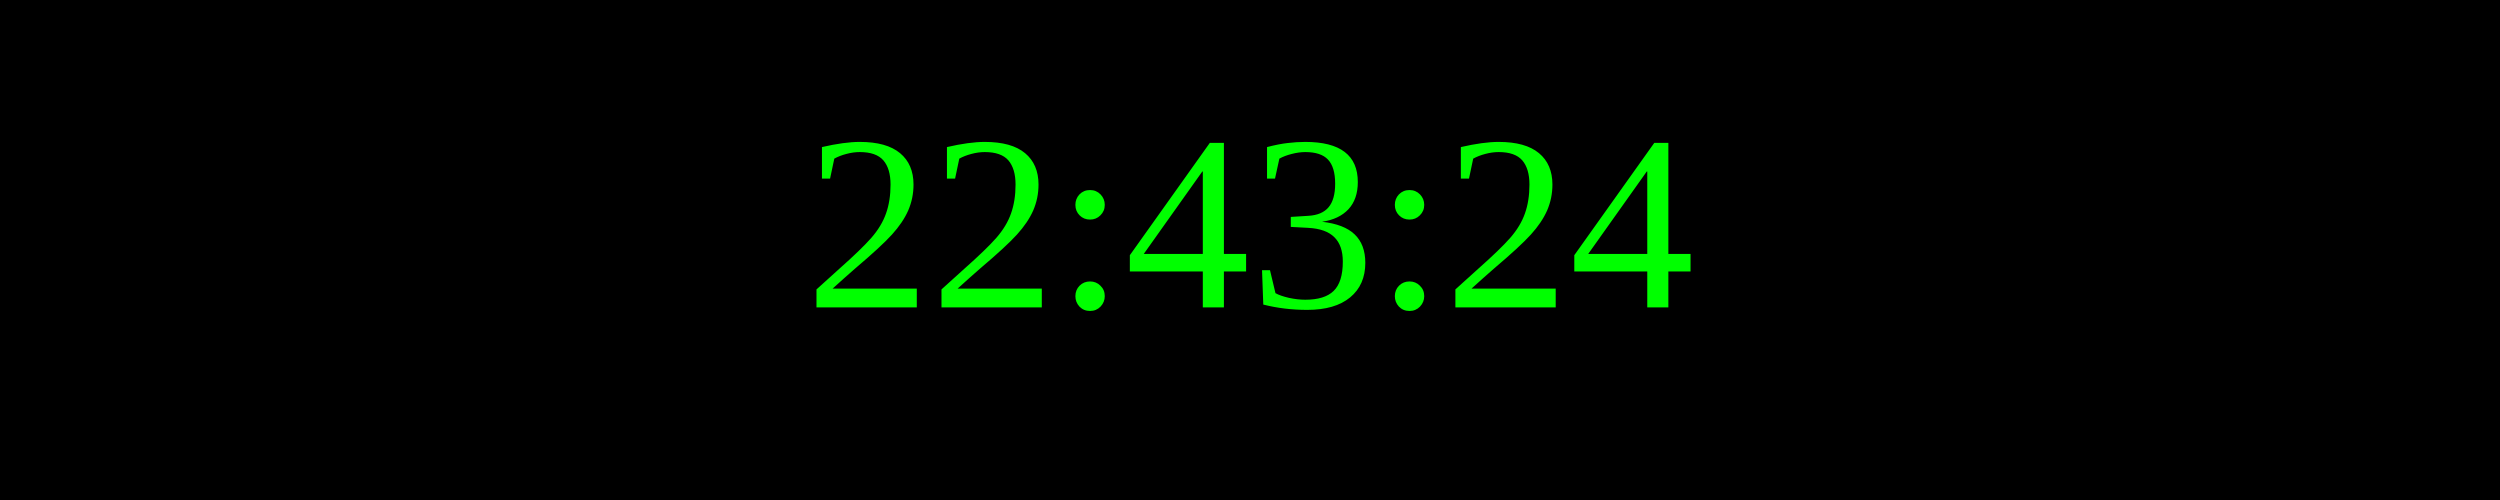
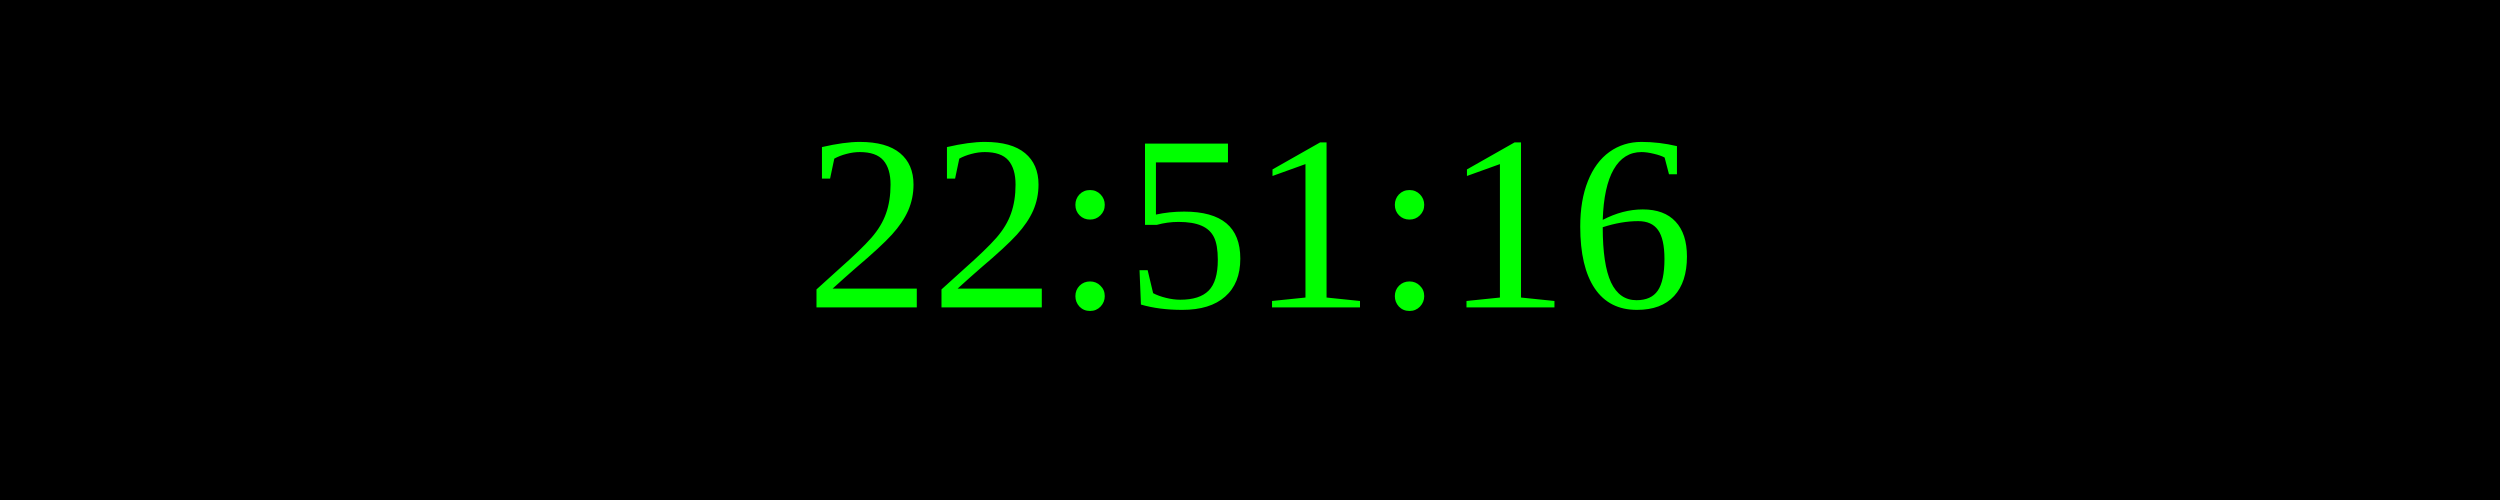
<svg xmlns="http://www.w3.org/2000/svg" width="250" height="50">
  <rect width="100%" height="100%" fill="black" />
  <text x="50%" y="50%" font-size="25" fill="lime" text-anchor="middle" dominant-baseline="middle">
- 22:43:24
+ 22:51:16
</text>
</svg>
